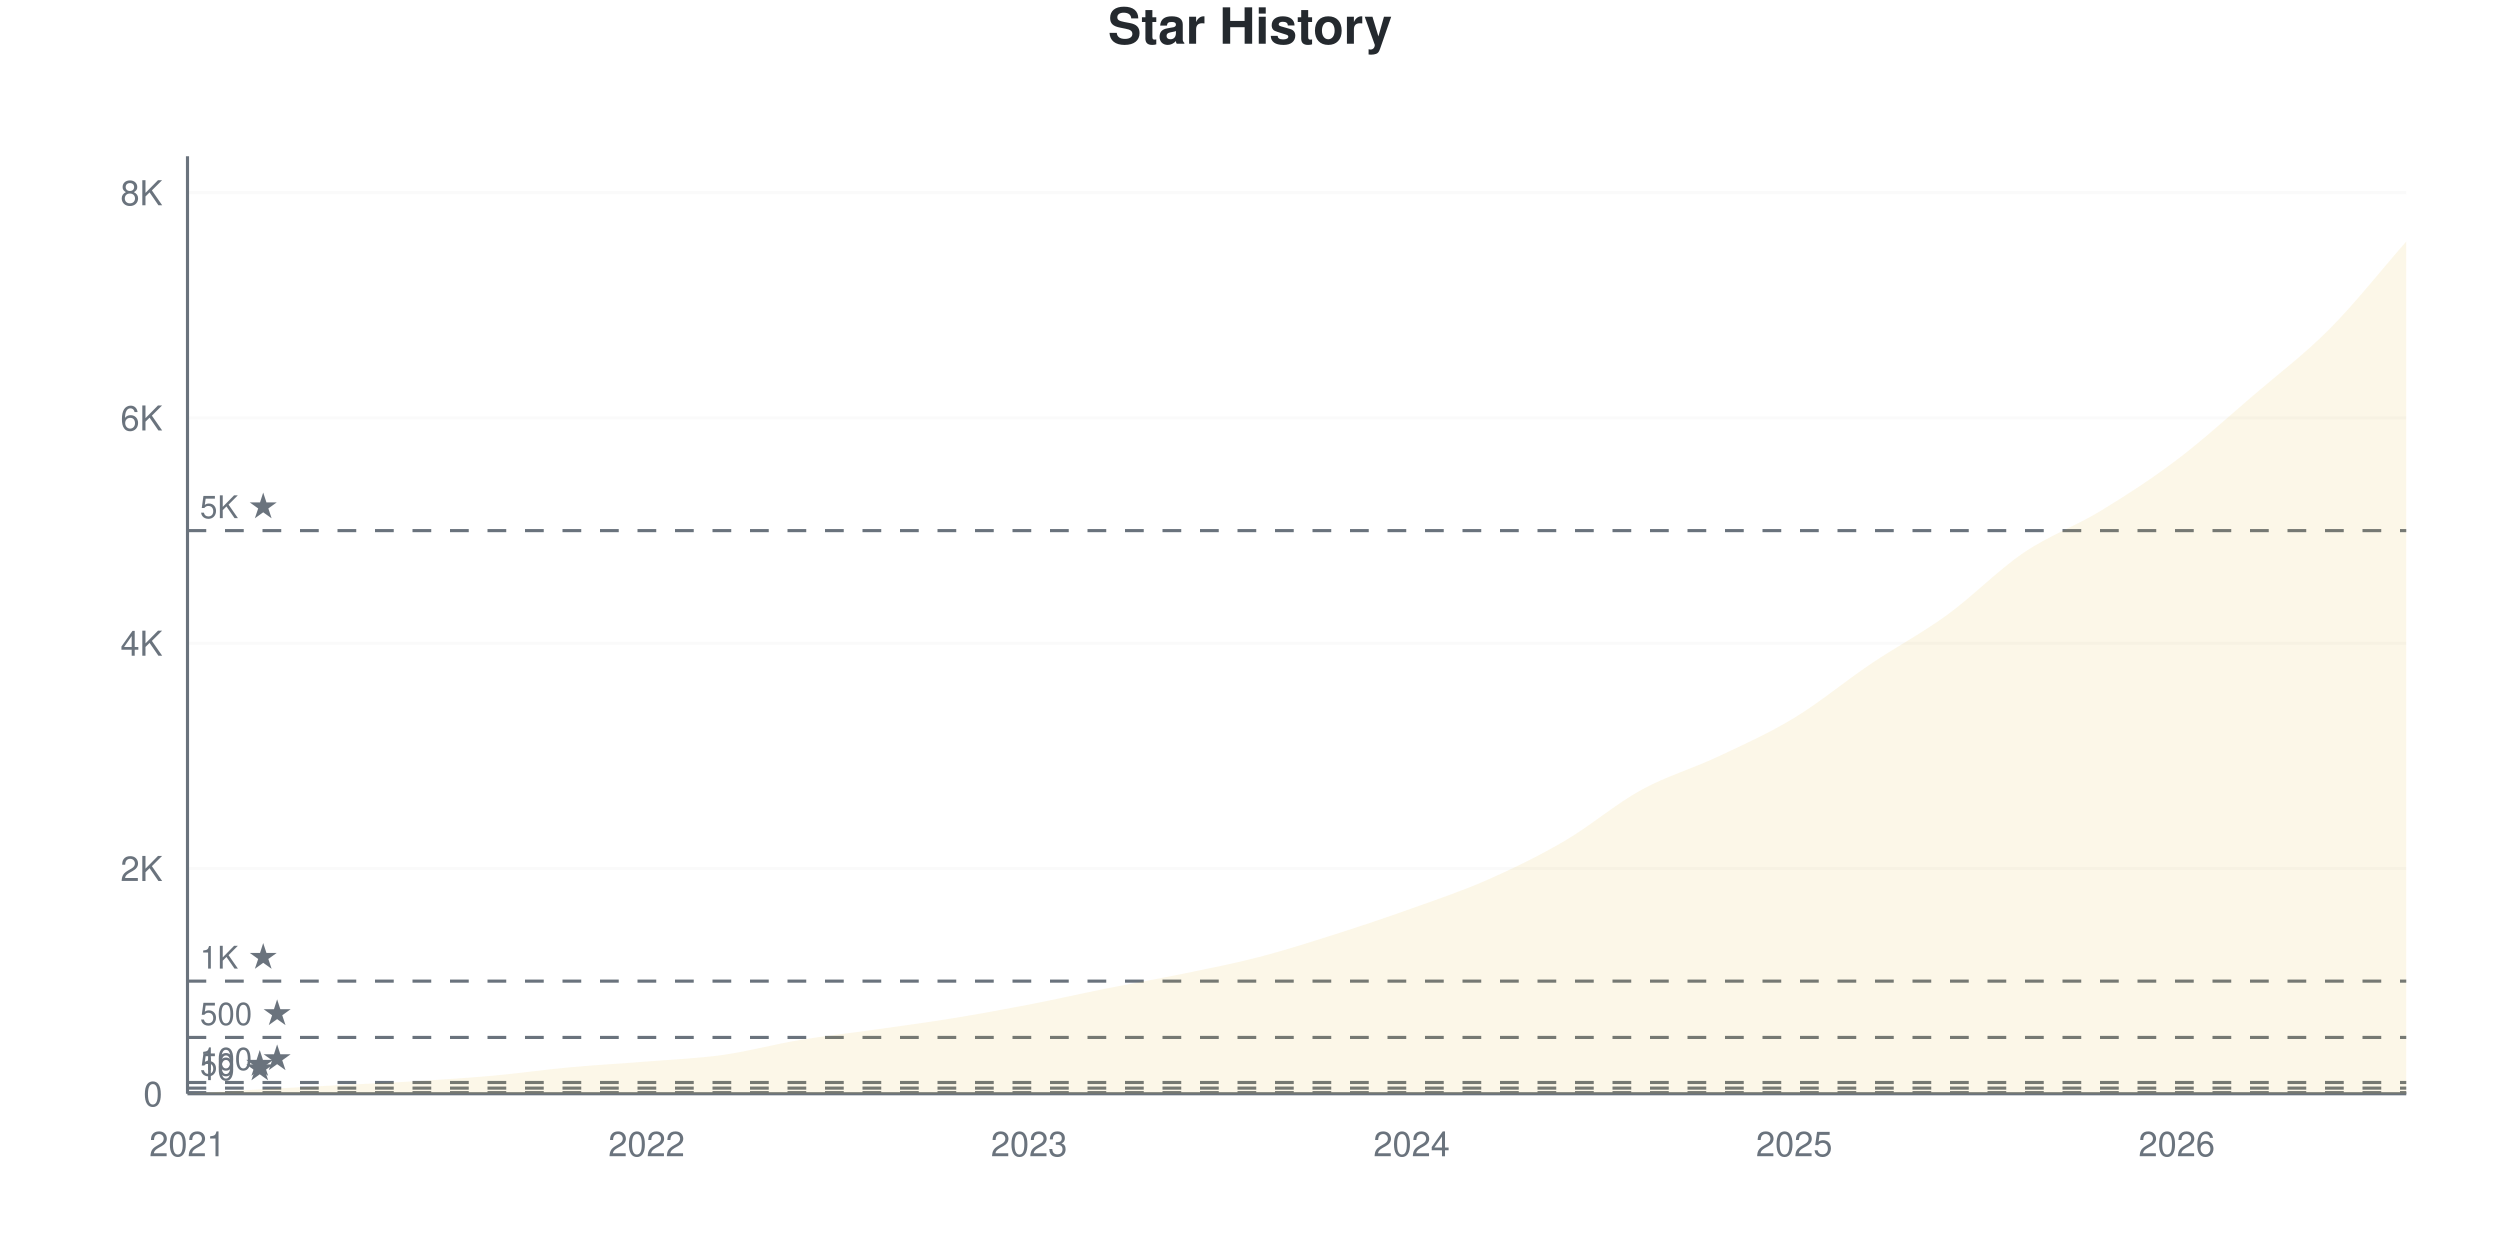
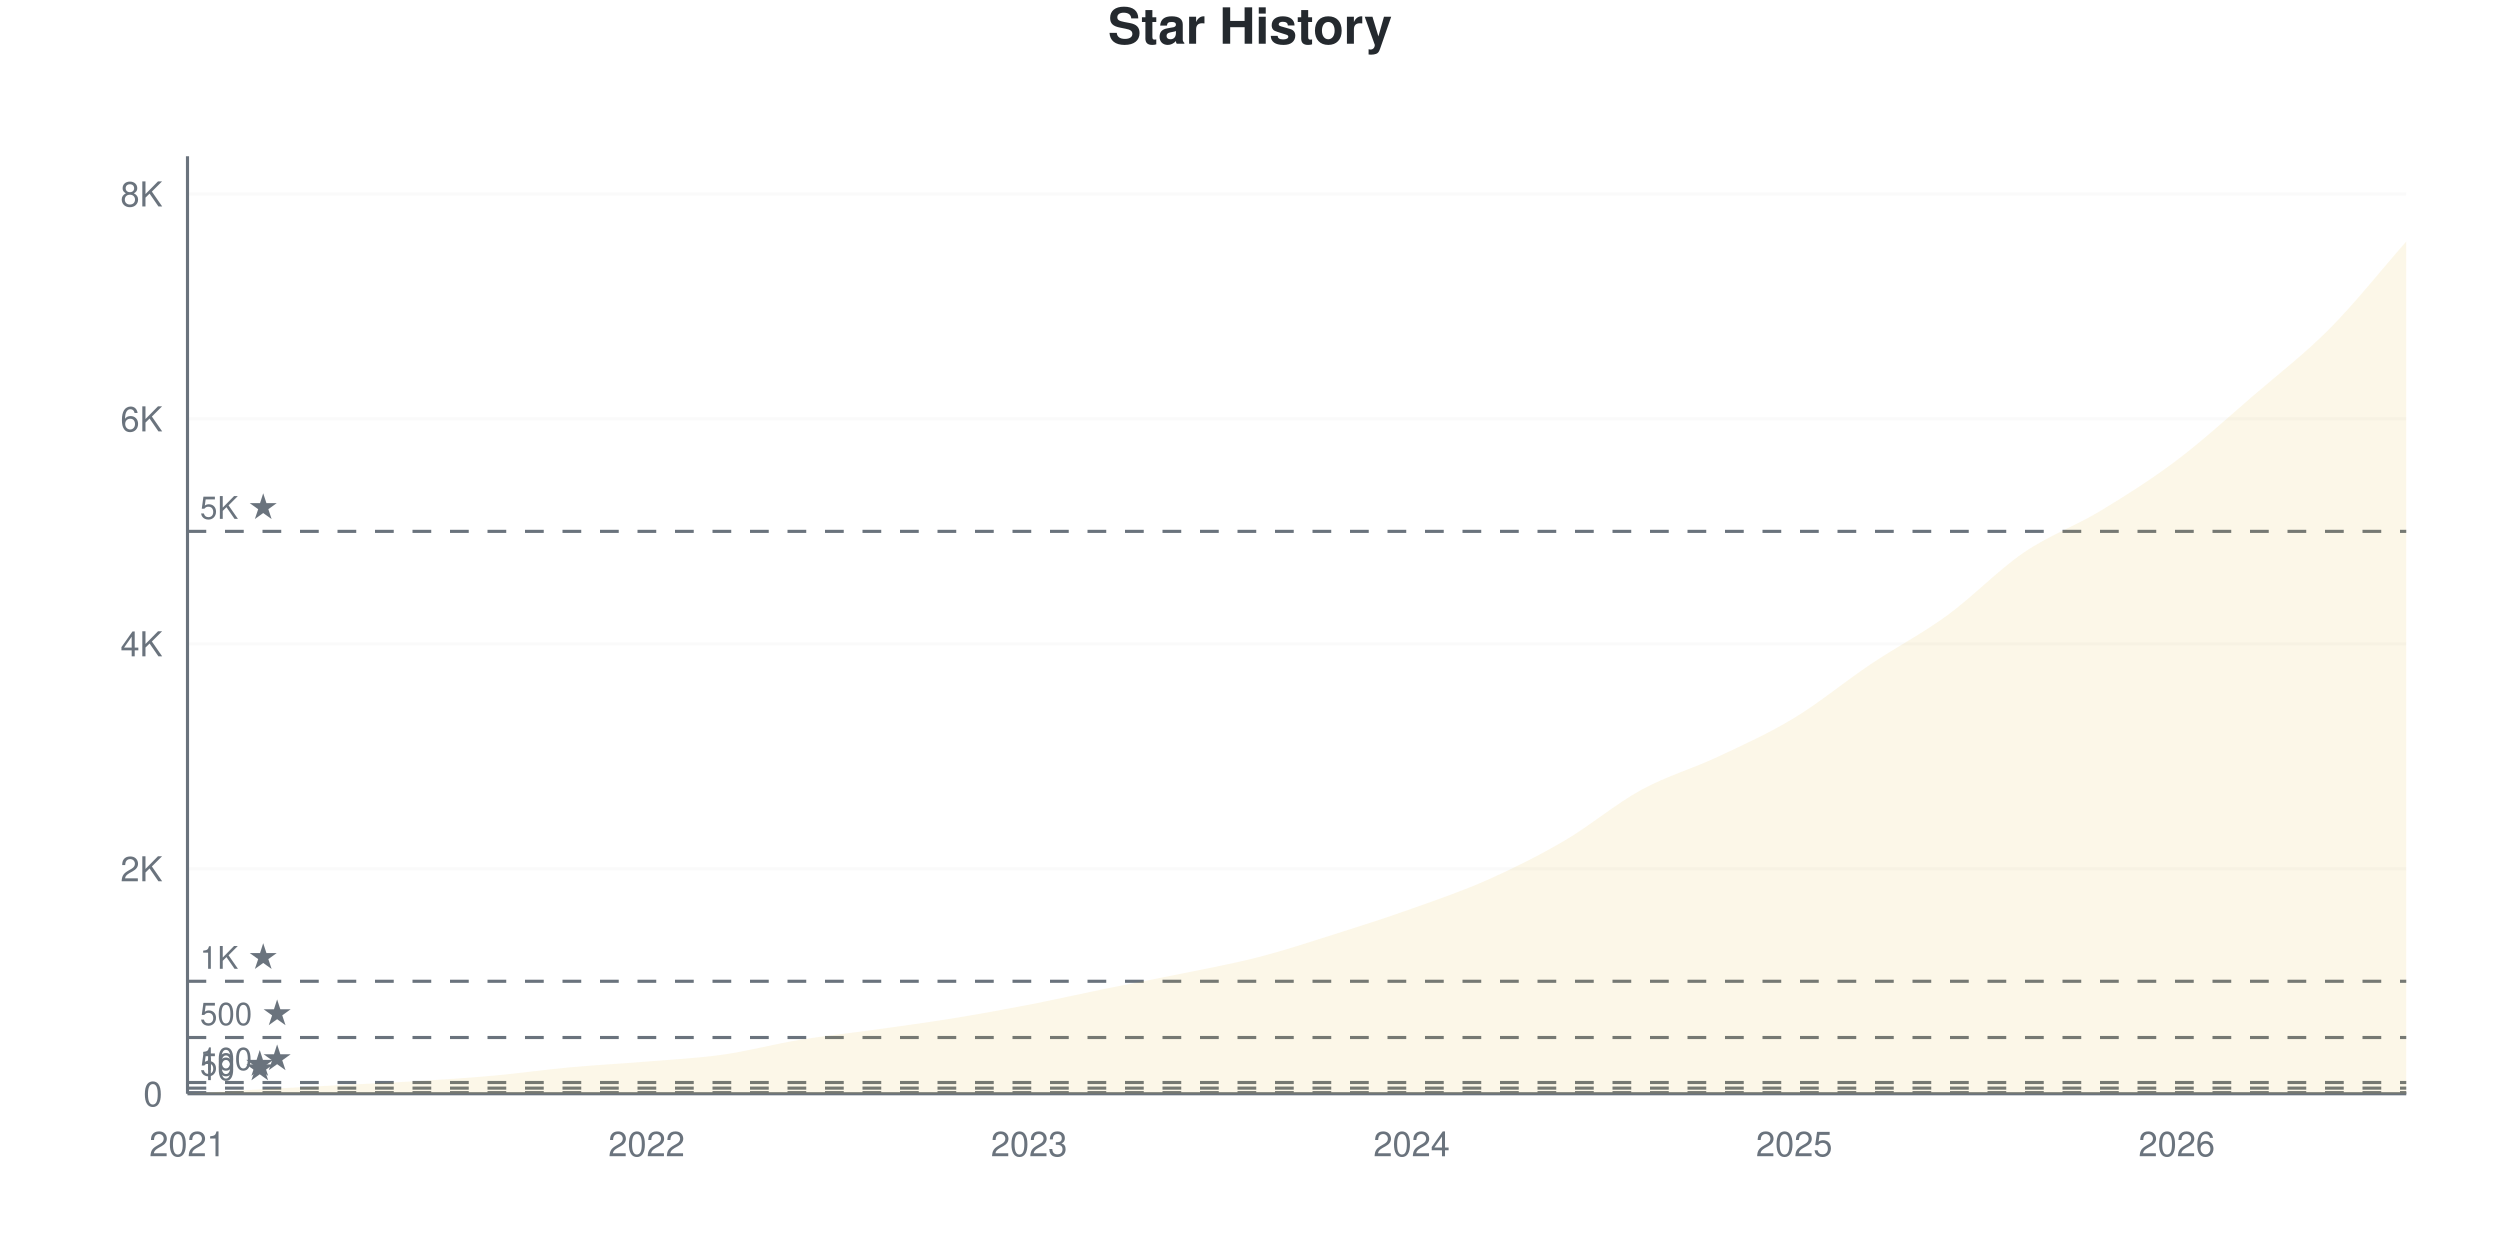
<svg xmlns="http://www.w3.org/2000/svg" viewBox="0 0 800 400" width="800" height="400">
  <style>
    @keyframes drawLine {
      to { stroke-dashoffset: 0; }
    }
    @keyframes fadeInPoint {
      from { opacity: 0; }
      to { opacity: 1; }
    }
    .data-line-0 {
      stroke-dasharray: 1177;
      stroke-dashoffset: 1177;
      animation: drawLine 2s ease-out forwards;
    }
    .data-point {
      opacity: 0;
      animation: fadeInPoint 0.5s ease-out forwards;
    }
    .chart-bg { fill: #fff; }
    .chart-text { fill: #24292e; }
    .chart-muted { fill: #6a737d; }
    .chart-grid { stroke: #eee; }
    .chart-axis { stroke: #6a737d; }
    @media (prefers-color-scheme: dark) {
      .chart-bg { fill: #0d1117; }
      .chart-text { fill: #e6edf3; }
      .chart-muted { fill: #8b949e; }
      .chart-grid { stroke: #21262d; }
      .chart-axis { stroke: #8b949e; }
    }
  </style>
  <rect width="800" height="400" class="chart-bg" />
  <text x="400" y="14" text-anchor="middle" class="chart-text" font-size="16" font-weight="bold" font-family="-apple-system, BlinkMacSystemFont, 'Segoe UI', Helvetica, Arial, sans-serif">Star History</text>
  <g class="grid">
    <line x1="60" y1="350" x2="770" y2="350" class="chart-grid" stroke-opacity="0.3" />
    <text x="52" y="354" text-anchor="end" class="chart-muted" font-size="11" font-family="-apple-system, BlinkMacSystemFont, 'Segoe UI', Helvetica, Arial, sans-serif">0</text>
-     <line x1="60" y1="277.919" x2="770" y2="277.919" class="chart-grid" stroke-opacity="0.3" />
-     <text x="52" y="281.919" text-anchor="end" class="chart-muted" font-size="11" font-family="-apple-system, BlinkMacSystemFont, 'Segoe UI', Helvetica, Arial, sans-serif">2K</text>
-     <line x1="60" y1="205.839" x2="770" y2="205.839" class="chart-grid" stroke-opacity="0.3" />
-     <text x="52" y="209.839" text-anchor="end" class="chart-muted" font-size="11" font-family="-apple-system, BlinkMacSystemFont, 'Segoe UI', Helvetica, Arial, sans-serif">4K</text>
-     <line x1="60" y1="133.758" x2="770" y2="133.758" class="chart-grid" stroke-opacity="0.3" />
-     <text x="52" y="137.758" text-anchor="end" class="chart-muted" font-size="11" font-family="-apple-system, BlinkMacSystemFont, 'Segoe UI', Helvetica, Arial, sans-serif">6K</text>
-     <line x1="60" y1="61.677" x2="770" y2="61.677" class="chart-grid" stroke-opacity="0.3" />
-     <text x="52" y="65.677" text-anchor="end" class="chart-muted" font-size="11" font-family="-apple-system, BlinkMacSystemFont, 'Segoe UI', Helvetica, Arial, sans-serif">8K</text>
+     <line x1="60" y1="278.014" x2="770" y2="278.014" class="chart-grid" stroke-opacity="0.3" />
+     <text x="52" y="282.014" text-anchor="end" class="chart-muted" font-size="11" font-family="-apple-system, BlinkMacSystemFont, 'Segoe UI', Helvetica, Arial, sans-serif">2K</text>
+     <line x1="60" y1="206.029" x2="770" y2="206.029" class="chart-grid" stroke-opacity="0.3" />
+     <text x="52" y="210.029" text-anchor="end" class="chart-muted" font-size="11" font-family="-apple-system, BlinkMacSystemFont, 'Segoe UI', Helvetica, Arial, sans-serif">4K</text>
+     <line x1="60" y1="134.043" x2="770" y2="134.043" class="chart-grid" stroke-opacity="0.3" />
+     <text x="52" y="138.043" text-anchor="end" class="chart-muted" font-size="11" font-family="-apple-system, BlinkMacSystemFont, 'Segoe UI', Helvetica, Arial, sans-serif">6K</text>
+     <line x1="60" y1="62.058" x2="770" y2="62.058" class="chart-grid" stroke-opacity="0.3" />
+     <text x="52" y="66.058" text-anchor="end" class="chart-muted" font-size="11" font-family="-apple-system, BlinkMacSystemFont, 'Segoe UI', Helvetica, Arial, sans-serif">8K</text>
  </g>
  <g class="milestones">
    <line x1="60" y1="349.64" x2="770" y2="349.64" class="chart-axis" stroke-width="1" stroke-dasharray="6,6" />
    <text x="64" y="345.64" class="chart-muted" font-size="10" font-family="-apple-system, BlinkMacSystemFont, 'Segoe UI', Helvetica, Arial, sans-serif">10 ★</text>
-     <line x1="60" y1="348.198" x2="770" y2="348.198" class="chart-axis" stroke-width="1" stroke-dasharray="6,6" />
-     <text x="64" y="344.198" class="chart-muted" font-size="10" font-family="-apple-system, BlinkMacSystemFont, 'Segoe UI', Helvetica, Arial, sans-serif">50 ★</text>
-     <line x1="60" y1="346.396" x2="770" y2="346.396" class="chart-axis" stroke-width="1" stroke-dasharray="6,6" />
-     <text x="64" y="342.396" class="chart-muted" font-size="10" font-family="-apple-system, BlinkMacSystemFont, 'Segoe UI', Helvetica, Arial, sans-serif">100 ★</text>
-     <line x1="60" y1="331.98" x2="770" y2="331.98" class="chart-axis" stroke-width="1" stroke-dasharray="6,6" />
-     <text x="64" y="327.98" class="chart-muted" font-size="10" font-family="-apple-system, BlinkMacSystemFont, 'Segoe UI', Helvetica, Arial, sans-serif">500 ★</text>
-     <line x1="60" y1="313.96" x2="770" y2="313.96" class="chart-axis" stroke-width="1" stroke-dasharray="6,6" />
-     <text x="64" y="309.96" class="chart-muted" font-size="10" font-family="-apple-system, BlinkMacSystemFont, 'Segoe UI', Helvetica, Arial, sans-serif">1K ★</text>
-     <line x1="60" y1="169.798" x2="770" y2="169.798" class="chart-axis" stroke-width="1" stroke-dasharray="6,6" />
-     <text x="64" y="165.798" class="chart-muted" font-size="10" font-family="-apple-system, BlinkMacSystemFont, 'Segoe UI', Helvetica, Arial, sans-serif">5K ★</text>
+     <line x1="60" y1="348.2" x2="770" y2="348.2" class="chart-axis" stroke-width="1" stroke-dasharray="6,6" />
+     <text x="64" y="344.2" class="chart-muted" font-size="10" font-family="-apple-system, BlinkMacSystemFont, 'Segoe UI', Helvetica, Arial, sans-serif">50 ★</text>
+     <line x1="60" y1="346.401" x2="770" y2="346.401" class="chart-axis" stroke-width="1" stroke-dasharray="6,6" />
+     <text x="64" y="342.401" class="chart-muted" font-size="10" font-family="-apple-system, BlinkMacSystemFont, 'Segoe UI', Helvetica, Arial, sans-serif">100 ★</text>
+     <line x1="60" y1="332.004" x2="770" y2="332.004" class="chart-axis" stroke-width="1" stroke-dasharray="6,6" />
+     <text x="64" y="328.004" class="chart-muted" font-size="10" font-family="-apple-system, BlinkMacSystemFont, 'Segoe UI', Helvetica, Arial, sans-serif">500 ★</text>
+     <line x1="60" y1="314.007" x2="770" y2="314.007" class="chart-axis" stroke-width="1" stroke-dasharray="6,6" />
+     <text x="64" y="310.007" class="chart-muted" font-size="10" font-family="-apple-system, BlinkMacSystemFont, 'Segoe UI', Helvetica, Arial, sans-serif">1K ★</text>
+     <line x1="60" y1="170.036" x2="770" y2="170.036" class="chart-axis" stroke-width="1" stroke-dasharray="6,6" />
+     <text x="64" y="166.036" class="chart-muted" font-size="10" font-family="-apple-system, BlinkMacSystemFont, 'Segoe UI', Helvetica, Arial, sans-serif">5K ★</text>
  </g>
  <g class="x-axis">
    <text x="60" y="370" text-anchor="middle" class="chart-muted" font-size="11" font-family="-apple-system, BlinkMacSystemFont, 'Segoe UI', Helvetica, Arial, sans-serif">2021</text>
    <text x="206.897" y="370" text-anchor="middle" class="chart-muted" font-size="11" font-family="-apple-system, BlinkMacSystemFont, 'Segoe UI', Helvetica, Arial, sans-serif">2022</text>
    <text x="329.31" y="370" text-anchor="middle" class="chart-muted" font-size="11" font-family="-apple-system, BlinkMacSystemFont, 'Segoe UI', Helvetica, Arial, sans-serif">2023</text>
    <text x="451.724" y="370" text-anchor="middle" class="chart-muted" font-size="11" font-family="-apple-system, BlinkMacSystemFont, 'Segoe UI', Helvetica, Arial, sans-serif">2024</text>
    <text x="574.138" y="370" text-anchor="middle" class="chart-muted" font-size="11" font-family="-apple-system, BlinkMacSystemFont, 'Segoe UI', Helvetica, Arial, sans-serif">2025</text>
    <text x="696.552" y="370" text-anchor="middle" class="chart-muted" font-size="11" font-family="-apple-system, BlinkMacSystemFont, 'Segoe UI', Helvetica, Arial, sans-serif">2026</text>
  </g>
  <line x1="60" y1="50" x2="60" y2="350" class="chart-axis" stroke-width="1" />
  <line x1="60" y1="350" x2="770" y2="350" class="chart-axis" stroke-width="1" />
-   <path d="M60,350 L60,349.964 C68.161,349.483 76.322,348.979 84.483,348.522 C92.644,348.066 100.805,347.651 108.966,347.225 C117.126,346.798 125.287,346.468 133.448,345.963 C141.609,345.459 149.77,344.936 157.931,344.198 C166.092,343.459 174.253,342.281 182.414,341.531 C190.575,340.78 198.736,340.353 206.897,339.692 C215.057,339.032 223.218,338.713 231.379,337.566 C239.54,336.419 247.701,334.166 255.862,332.809 C264.023,331.451 272.184,330.58 280.345,329.421 C288.506,328.262 296.667,327.18 304.828,325.853 C312.989,324.525 321.149,323.036 329.31,321.456 C337.471,319.876 345.632,318.008 353.793,316.374 C361.954,314.741 370.115,313.335 378.276,311.653 C386.437,309.971 394.598,308.397 402.759,306.283 C410.92,304.169 419.08,301.562 427.241,298.967 C435.402,296.372 443.563,293.633 451.724,290.714 C459.885,287.794 468.046,285.055 476.207,281.451 C484.368,277.847 492.529,273.865 500.69,269.089 C508.851,264.314 517.011,257.286 525.172,252.799 C533.333,248.312 541.494,246.012 549.655,242.167 C557.816,238.323 565.977,234.683 574.138,229.733 C582.299,224.784 590.46,217.966 598.621,212.47 C606.782,206.974 614.943,202.691 623.103,196.756 C631.264,190.822 639.425,182.394 647.586,176.862 C655.747,171.33 663.908,168.513 672.069,163.563 C680.23,158.614 688.391,153.334 696.552,147.165 C704.713,140.996 712.874,133.542 721.034,126.55 C729.195,119.558 737.356,113.425 745.517,105.214 C753.678,97.003 761.839,86.593 770,77.283 L770,350 L60,350 Z" fill="#dfb317" fill-opacity="0.1" />
-   <path d="M60,350 L60,349.964 C68.161,349.483 76.322,348.979 84.483,348.522 C92.644,348.066 100.805,347.651 108.966,347.225 C117.126,346.798 125.287,346.468 133.448,345.963 C141.609,345.459 149.77,344.936 157.931,344.198 C166.092,343.459 174.253,342.281 182.414,341.531 C190.575,340.78 198.736,340.353 206.897,339.692 C215.057,339.032 223.218,338.713 231.379,337.566 C239.54,336.419 247.701,334.166 255.862,332.809 C264.023,331.451 272.184,330.58 280.345,329.421 C288.506,328.262 296.667,327.18 304.828,325.853 C312.989,324.525 321.149,323.036 329.31,321.456 C337.471,319.876 345.632,318.008 353.793,316.374 C361.954,314.741 370.115,313.335 378.276,311.653 C386.437,309.971 394.598,308.397 402.759,306.283 C410.92,304.169 419.08,301.562 427.241,298.967 C435.402,296.372 443.563,293.633 451.724,290.714 C459.885,287.794 468.046,285.055 476.207,281.451 C484.368,277.847 492.529,273.865 500.69,269.089 C508.851,264.314 517.011,257.286 525.172,252.799 C533.333,248.312 541.494,246.012 549.655,242.167 C557.816,238.323 565.977,234.683 574.138,229.733 C582.299,224.784 590.46,217.966 598.621,212.47 C606.782,206.974 614.943,202.691 623.103,196.756 C631.264,190.822 639.425,182.394 647.586,176.862 C655.747,171.33 663.908,168.513 672.069,163.563 C680.23,158.614 688.391,153.334 696.552,147.165 C704.713,140.996 712.874,133.542 721.034,126.55 C729.195,119.558 737.356,113.425 745.517,105.214 C753.678,97.003 761.839,86.593 770,77.283" fill="none" stroke="#dfb317" stroke-width="2.5" class="data-line-0" />
+   <path d="M60,350 L60,349.964 C68.161,349.484 76.322,348.98 84.483,348.524 C92.644,348.068 100.805,347.654 108.966,347.229 C117.126,346.803 125.287,346.473 133.448,345.969 C141.609,345.465 149.77,344.943 157.931,344.205 C166.092,343.467 174.253,342.292 182.414,341.542 C190.575,340.792 198.736,340.384 206.897,339.706 C215.057,339.028 223.218,338.632 231.379,337.475 C239.54,336.317 247.701,334.097 255.862,332.759 C264.023,331.422 272.184,330.594 280.345,329.448 C288.506,328.302 296.667,327.211 304.828,325.885 C312.989,324.559 321.149,323.077 329.31,321.494 C337.471,319.91 345.632,318.044 353.793,316.383 C361.954,314.721 370.115,313.209 378.276,311.524 C386.437,309.838 394.598,308.374 402.759,306.269 C410.92,304.163 419.08,301.47 427.241,298.89 C435.402,296.311 443.563,293.695 451.724,290.792 C459.885,287.888 468.046,285.105 476.207,281.47 C484.368,277.834 492.529,273.761 500.69,268.98 C508.851,264.199 517.011,257.247 525.172,252.783 C533.333,248.32 541.494,246.041 549.655,242.202 C557.816,238.362 565.977,234.691 574.138,229.748 C582.299,224.805 590.46,218.014 598.621,212.543 C606.782,207.073 614.943,202.873 623.103,196.923 C631.264,190.972 639.425,182.406 647.586,176.839 C655.747,171.272 663.908,168.446 672.069,163.521 C680.23,158.596 688.391,153.437 696.552,147.289 C704.713,141.14 712.874,133.653 721.034,126.629 C729.195,119.604 737.356,113.365 745.517,105.141 C753.678,96.917 761.839,86.569 770,77.283 L770,350 L60,350 Z" fill="#dfb317" fill-opacity="0.1" />
+   <path d="M60,350 L60,349.964 C68.161,349.484 76.322,348.98 84.483,348.524 C92.644,348.068 100.805,347.654 108.966,347.229 C117.126,346.803 125.287,346.473 133.448,345.969 C141.609,345.465 149.77,344.943 157.931,344.205 C166.092,343.467 174.253,342.292 182.414,341.542 C190.575,340.792 198.736,340.384 206.897,339.706 C215.057,339.028 223.218,338.632 231.379,337.475 C239.54,336.317 247.701,334.097 255.862,332.759 C264.023,331.422 272.184,330.594 280.345,329.448 C288.506,328.302 296.667,327.211 304.828,325.885 C312.989,324.559 321.149,323.077 329.31,321.494 C337.471,319.91 345.632,318.044 353.793,316.383 C361.954,314.721 370.115,313.209 378.276,311.524 C386.437,309.838 394.598,308.374 402.759,306.269 C410.92,304.163 419.08,301.47 427.241,298.89 C435.402,296.311 443.563,293.695 451.724,290.792 C459.885,287.888 468.046,285.105 476.207,281.47 C484.368,277.834 492.529,273.761 500.69,268.98 C508.851,264.199 517.011,257.247 525.172,252.783 C533.333,248.32 541.494,246.041 549.655,242.202 C557.816,238.362 565.977,234.691 574.138,229.748 C582.299,224.805 590.46,218.014 598.621,212.543 C606.782,207.073 614.943,202.873 623.103,196.923 C631.264,190.972 639.425,182.406 647.586,176.839 C655.747,171.272 663.908,168.446 672.069,163.521 C680.23,158.596 688.391,153.437 696.552,147.289 C704.713,141.14 712.874,133.653 721.034,126.629 C729.195,119.604 737.356,113.365 745.517,105.141 C753.678,96.917 761.839,86.569 770,77.283" fill="none" stroke="#dfb317" stroke-width="2.5" class="data-line-0" />
  <g class="points">
    <circle cx="60" cy="349.964" r="4" fill="#dfb317" class="data-point" style="animation-delay: 1.50s" />
-     <circle cx="84.483" cy="348.522" r="4" fill="#dfb317" class="data-point" style="animation-delay: 1.55s" />
-     <circle cx="108.966" cy="347.225" r="4" fill="#dfb317" class="data-point" style="animation-delay: 1.60s" />
-     <circle cx="133.448" cy="345.963" r="4" fill="#dfb317" class="data-point" style="animation-delay: 1.65s" />
-     <circle cx="157.931" cy="344.198" r="4" fill="#dfb317" class="data-point" style="animation-delay: 1.70s" />
-     <circle cx="182.414" cy="341.531" r="4" fill="#dfb317" class="data-point" style="animation-delay: 1.75s" />
-     <circle cx="206.897" cy="339.692" r="4" fill="#dfb317" class="data-point" style="animation-delay: 1.80s" />
-     <circle cx="231.379" cy="337.566" r="4" fill="#dfb317" class="data-point" style="animation-delay: 1.85s" />
-     <circle cx="255.862" cy="332.809" r="4" fill="#dfb317" class="data-point" style="animation-delay: 1.90s" />
-     <circle cx="280.345" cy="329.421" r="4" fill="#dfb317" class="data-point" style="animation-delay: 1.95s" />
-     <circle cx="304.828" cy="325.853" r="4" fill="#dfb317" class="data-point" style="animation-delay: 2.00s" />
-     <circle cx="329.31" cy="321.456" r="4" fill="#dfb317" class="data-point" style="animation-delay: 2.05s" />
-     <circle cx="353.793" cy="316.374" r="4" fill="#dfb317" class="data-point" style="animation-delay: 2.10s" />
-     <circle cx="378.276" cy="311.653" r="4" fill="#dfb317" class="data-point" style="animation-delay: 2.15s" />
-     <circle cx="402.759" cy="306.283" r="4" fill="#dfb317" class="data-point" style="animation-delay: 2.20s" />
-     <circle cx="427.241" cy="298.967" r="4" fill="#dfb317" class="data-point" style="animation-delay: 2.25s" />
-     <circle cx="451.724" cy="290.714" r="4" fill="#dfb317" class="data-point" style="animation-delay: 2.30s" />
-     <circle cx="476.207" cy="281.451" r="4" fill="#dfb317" class="data-point" style="animation-delay: 2.35s" />
-     <circle cx="500.69" cy="269.089" r="4" fill="#dfb317" class="data-point" style="animation-delay: 2.40s" />
-     <circle cx="525.172" cy="252.799" r="4" fill="#dfb317" class="data-point" style="animation-delay: 2.45s" />
-     <circle cx="549.655" cy="242.167" r="4" fill="#dfb317" class="data-point" style="animation-delay: 2.50s" />
-     <circle cx="574.138" cy="229.733" r="4" fill="#dfb317" class="data-point" style="animation-delay: 2.55s" />
-     <circle cx="598.621" cy="212.47" r="4" fill="#dfb317" class="data-point" style="animation-delay: 2.60s" />
-     <circle cx="623.103" cy="196.756" r="4" fill="#dfb317" class="data-point" style="animation-delay: 2.65s" />
-     <circle cx="647.586" cy="176.862" r="4" fill="#dfb317" class="data-point" style="animation-delay: 2.70s" />
-     <circle cx="672.069" cy="163.563" r="4" fill="#dfb317" class="data-point" style="animation-delay: 2.75s" />
-     <circle cx="696.552" cy="147.165" r="4" fill="#dfb317" class="data-point" style="animation-delay: 2.80s" />
-     <circle cx="721.034" cy="126.55" r="4" fill="#dfb317" class="data-point" style="animation-delay: 2.85s" />
-     <circle cx="745.517" cy="105.214" r="4" fill="#dfb317" class="data-point" style="animation-delay: 2.90s" />
+     <circle cx="84.483" cy="348.524" r="4" fill="#dfb317" class="data-point" style="animation-delay: 1.55s" />
+     <circle cx="108.966" cy="347.229" r="4" fill="#dfb317" class="data-point" style="animation-delay: 1.60s" />
+     <circle cx="133.448" cy="345.969" r="4" fill="#dfb317" class="data-point" style="animation-delay: 1.65s" />
+     <circle cx="157.931" cy="344.205" r="4" fill="#dfb317" class="data-point" style="animation-delay: 1.70s" />
+     <circle cx="182.414" cy="341.542" r="4" fill="#dfb317" class="data-point" style="animation-delay: 1.75s" />
+     <circle cx="206.897" cy="339.706" r="4" fill="#dfb317" class="data-point" style="animation-delay: 1.80s" />
+     <circle cx="231.379" cy="337.475" r="4" fill="#dfb317" class="data-point" style="animation-delay: 1.85s" />
+     <circle cx="255.862" cy="332.759" r="4" fill="#dfb317" class="data-point" style="animation-delay: 1.90s" />
+     <circle cx="280.345" cy="329.448" r="4" fill="#dfb317" class="data-point" style="animation-delay: 1.95s" />
+     <circle cx="304.828" cy="325.885" r="4" fill="#dfb317" class="data-point" style="animation-delay: 2.00s" />
+     <circle cx="329.31" cy="321.494" r="4" fill="#dfb317" class="data-point" style="animation-delay: 2.05s" />
+     <circle cx="353.793" cy="316.383" r="4" fill="#dfb317" class="data-point" style="animation-delay: 2.10s" />
+     <circle cx="378.276" cy="311.524" r="4" fill="#dfb317" class="data-point" style="animation-delay: 2.15s" />
+     <circle cx="402.759" cy="306.269" r="4" fill="#dfb317" class="data-point" style="animation-delay: 2.20s" />
+     <circle cx="427.241" cy="298.89" r="4" fill="#dfb317" class="data-point" style="animation-delay: 2.25s" />
+     <circle cx="451.724" cy="290.792" r="4" fill="#dfb317" class="data-point" style="animation-delay: 2.30s" />
+     <circle cx="476.207" cy="281.47" r="4" fill="#dfb317" class="data-point" style="animation-delay: 2.35s" />
+     <circle cx="500.69" cy="268.98" r="4" fill="#dfb317" class="data-point" style="animation-delay: 2.40s" />
+     <circle cx="525.172" cy="252.783" r="4" fill="#dfb317" class="data-point" style="animation-delay: 2.45s" />
+     <circle cx="549.655" cy="242.202" r="4" fill="#dfb317" class="data-point" style="animation-delay: 2.50s" />
+     <circle cx="574.138" cy="229.748" r="4" fill="#dfb317" class="data-point" style="animation-delay: 2.55s" />
+     <circle cx="598.621" cy="212.543" r="4" fill="#dfb317" class="data-point" style="animation-delay: 2.60s" />
+     <circle cx="623.103" cy="196.923" r="4" fill="#dfb317" class="data-point" style="animation-delay: 2.65s" />
+     <circle cx="647.586" cy="176.839" r="4" fill="#dfb317" class="data-point" style="animation-delay: 2.70s" />
+     <circle cx="672.069" cy="163.521" r="4" fill="#dfb317" class="data-point" style="animation-delay: 2.75s" />
+     <circle cx="696.552" cy="147.289" r="4" fill="#dfb317" class="data-point" style="animation-delay: 2.80s" />
+     <circle cx="721.034" cy="126.629" r="4" fill="#dfb317" class="data-point" style="animation-delay: 2.85s" />
+     <circle cx="745.517" cy="105.141" r="4" fill="#dfb317" class="data-point" style="animation-delay: 2.90s" />
    <circle cx="770" cy="77.283" r="4" fill="#dfb317" class="data-point" style="animation-delay: 2.95s" />
  </g>
</svg>
